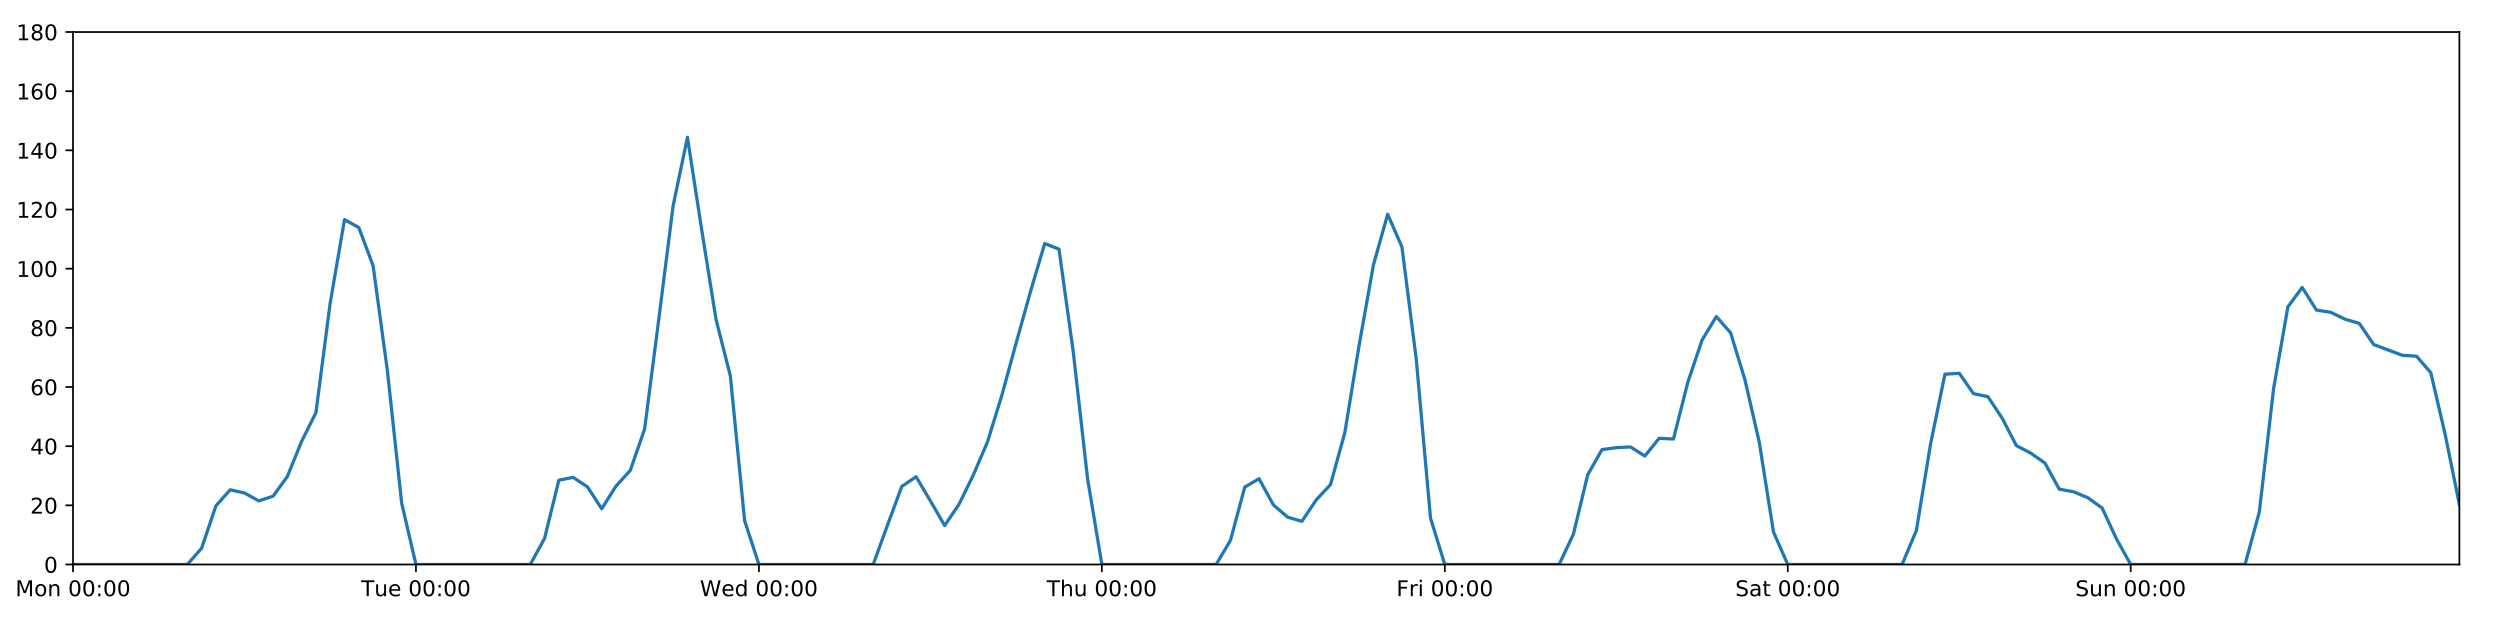
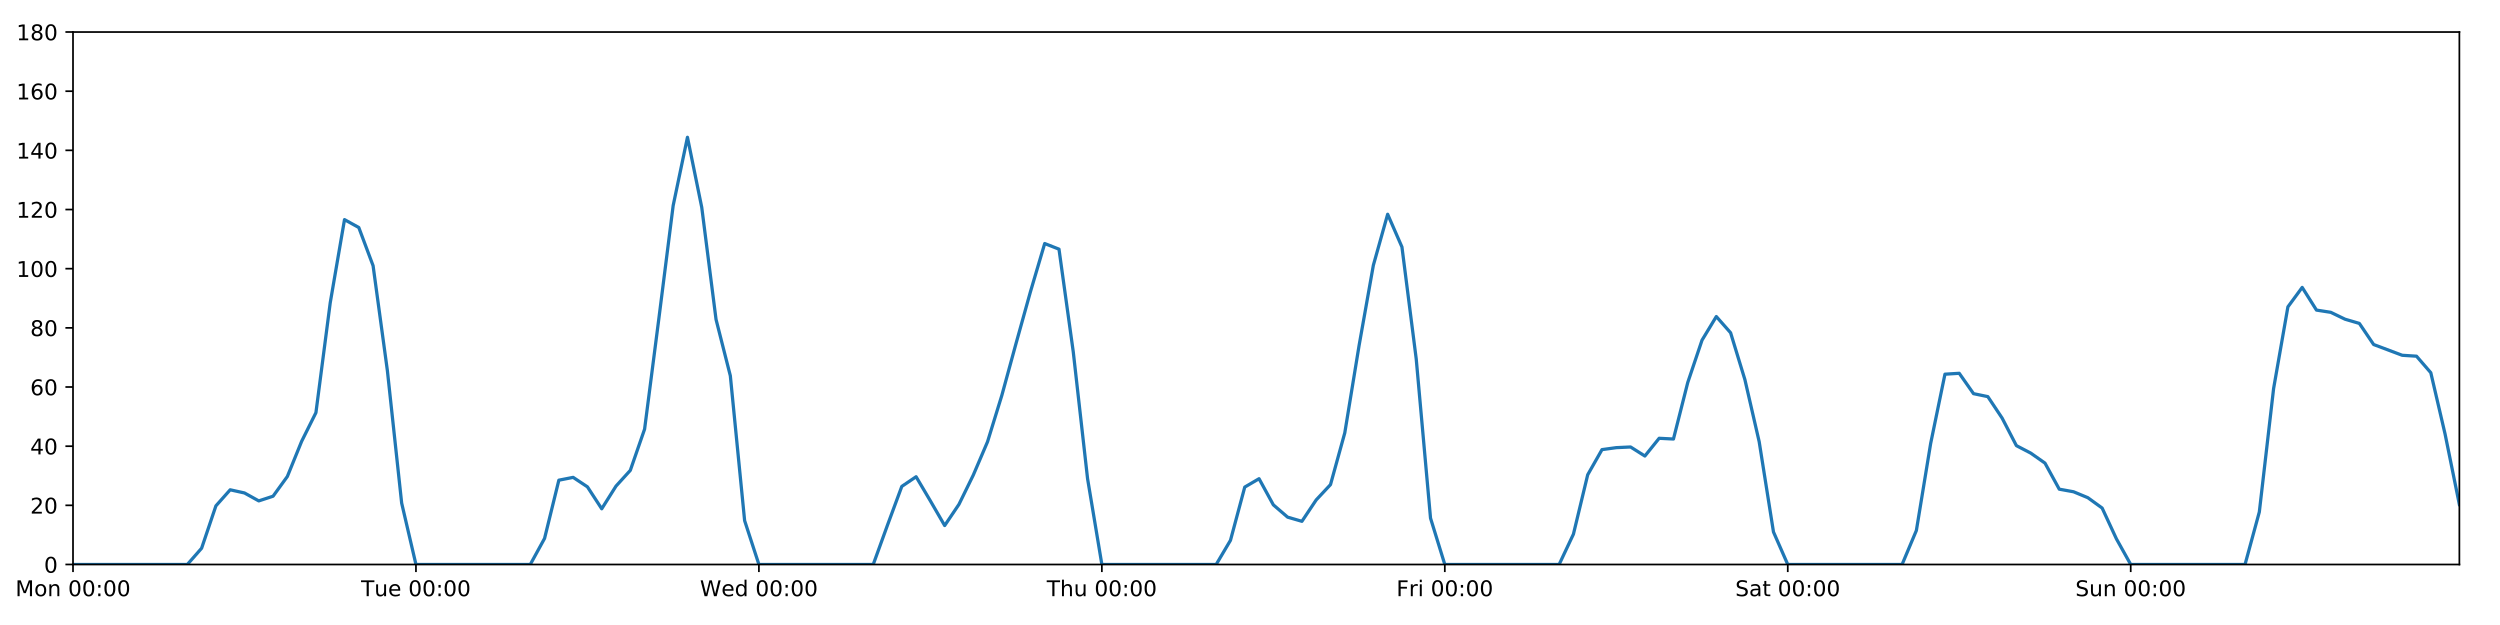
<svg xmlns="http://www.w3.org/2000/svg" xmlns:xlink="http://www.w3.org/1999/xlink" height="288pt" version="1.1" viewBox="0 0 1152 288" width="1152pt">
  <defs>
    <style type="text/css">
*{stroke-linecap:butt;stroke-linejoin:round;}
  </style>
  </defs>
  <g id="figure_1">
    <g id="patch_1">
      <path d="M 0 288  L 1152 288  L 1152 0  L 0 0  z " style="fill:#ffffff;" />
    </g>
    <g id="axes_1">
      <g id="patch_2">
        <path d="M 33.64 260.12  L 1133.28 260.12  L 1133.28 14.76  L 33.64 14.76  z " style="fill:#ffffff;" />
      </g>
      <g id="matplotlib.axis_1">
        <g id="xtick_1">
          <g id="line2d_1">
            <defs>
-               <path d="M 0 0  L 0 3.5  " id="mdbc734d07b" style="stroke:#000000;stroke-width:0.8;" />
-             </defs>
-             <g>
-               <use style="stroke:#000000;stroke-width:0.8;" x="33.64" xlink:href="#mdbc734d07b" y="260.12" />
+               <path d="M 0 0  L 0 3.5  " id="m2c27d8107a" style="stroke:#000000;stroke-width:0.8;" />
+             </defs>
+             <g>
+               <use style="stroke:#000000;stroke-width:0.8;" x="33.64" xlink:href="#m2c27d8107a" y="260.12" />
            </g>
          </g>
          <g id="text_1">
            <defs>
              <path d="M 9.812 72.906  L 24.516 72.906  L 43.109 23.297  L 61.812 72.906  L 76.516 72.906  L 76.516 0  L 66.891 0  L 66.891 64.016  L 48.094 14.016  L 38.188 14.016  L 19.391 64.016  L 19.391 0  L 9.812 0  z " id="DejaVuSans-77" />
              <path d="M 30.609 48.391  Q 23.391 48.391 19.188 42.75  Q 14.984 37.109 14.984 27.297  Q 14.984 17.484 19.156 11.844  Q 23.344 6.203 30.609 6.203  Q 37.797 6.203 41.984 11.859  Q 46.188 17.531 46.188 27.297  Q 46.188 37.016 41.984 42.703  Q 37.797 48.391 30.609 48.391  z M 30.609 56  Q 42.328 56 49.016 48.375  Q 55.719 40.766 55.719 27.297  Q 55.719 13.875 49.016 6.219  Q 42.328 -1.422 30.609 -1.422  Q 18.844 -1.422 12.172 6.219  Q 5.516 13.875 5.516 27.297  Q 5.516 40.766 12.172 48.375  Q 18.844 56 30.609 56  z " id="DejaVuSans-111" />
              <path d="M 54.891 33.016  L 54.891 0  L 45.906 0  L 45.906 32.719  Q 45.906 40.484 42.875 44.328  Q 39.844 48.188 33.797 48.188  Q 26.516 48.188 22.312 43.547  Q 18.109 38.922 18.109 30.906  L 18.109 0  L 9.078 0  L 9.078 54.688  L 18.109 54.688  L 18.109 46.188  Q 21.344 51.125 25.703 53.562  Q 30.078 56 35.797 56  Q 45.219 56 50.047 50.172  Q 54.891 44.344 54.891 33.016  z " id="DejaVuSans-110" />
              <path id="DejaVuSans-32" />
              <path d="M 31.781 66.406  Q 24.172 66.406 20.328 58.906  Q 16.5 51.422 16.5 36.375  Q 16.5 21.391 20.328 13.891  Q 24.172 6.391 31.781 6.391  Q 39.453 6.391 43.281 13.891  Q 47.125 21.391 47.125 36.375  Q 47.125 51.422 43.281 58.906  Q 39.453 66.406 31.781 66.406  z M 31.781 74.219  Q 44.047 74.219 50.516 64.516  Q 56.984 54.828 56.984 36.375  Q 56.984 17.969 50.516 8.266  Q 44.047 -1.422 31.781 -1.422  Q 19.531 -1.422 13.062 8.266  Q 6.594 17.969 6.594 36.375  Q 6.594 54.828 13.062 64.516  Q 19.531 74.219 31.781 74.219  z " id="DejaVuSans-48" />
              <path d="M 11.719 12.406  L 22.016 12.406  L 22.016 0  L 11.719 0  z M 11.719 51.703  L 22.016 51.703  L 22.016 39.312  L 11.719 39.312  z " id="DejaVuSans-58" />
            </defs>
            <g transform="translate(7.099375 274.7184)scale(0.1 -0.1)">
              <use xlink:href="#DejaVuSans-77" />
              <use x="86.279" xlink:href="#DejaVuSans-111" />
              <use x="147.461" xlink:href="#DejaVuSans-110" />
              <use x="210.84" xlink:href="#DejaVuSans-32" />
              <use x="242.627" xlink:href="#DejaVuSans-48" />
              <use x="306.25" xlink:href="#DejaVuSans-48" />
              <use x="369.873" xlink:href="#DejaVuSans-58" />
              <use x="403.564" xlink:href="#DejaVuSans-48" />
              <use x="467.188" xlink:href="#DejaVuSans-48" />
            </g>
          </g>
        </g>
        <g id="xtick_2">
          <g id="line2d_2">
            <g>
-               <use style="stroke:#000000;stroke-width:0.8;" x="191.672" xlink:href="#mdbc734d07b" y="260.12" />
+               <use style="stroke:#000000;stroke-width:0.8;" x="191.672" xlink:href="#m2c27d8107a" y="260.12" />
            </g>
          </g>
          <g id="text_2">
            <defs>
              <path d="M -0.297 72.906  L 61.375 72.906  L 61.375 64.594  L 35.5 64.594  L 35.5 0  L 25.594 0  L 25.594 64.594  L -0.297 64.594  z " id="DejaVuSans-84" />
              <path d="M 8.5 21.578  L 8.5 54.688  L 17.484 54.688  L 17.484 21.922  Q 17.484 14.156 20.5 10.266  Q 23.531 6.391 29.594 6.391  Q 36.859 6.391 41.078 11.031  Q 45.312 15.672 45.312 23.688  L 45.312 54.688  L 54.297 54.688  L 54.297 0  L 45.312 0  L 45.312 8.406  Q 42.047 3.422 37.719 1  Q 33.406 -1.422 27.688 -1.422  Q 18.266 -1.422 13.375 4.438  Q 8.5 10.297 8.5 21.578  z M 31.109 56  z " id="DejaVuSans-117" />
              <path d="M 56.203 29.594  L 56.203 25.203  L 14.891 25.203  Q 15.484 15.922 20.484 11.062  Q 25.484 6.203 34.422 6.203  Q 39.594 6.203 44.453 7.469  Q 49.312 8.734 54.109 11.281  L 54.109 2.781  Q 49.266 0.734 44.188 -0.344  Q 39.109 -1.422 33.891 -1.422  Q 20.797 -1.422 13.156 6.188  Q 5.516 13.812 5.516 26.812  Q 5.516 40.234 12.766 48.109  Q 20.016 56 32.328 56  Q 43.359 56 49.781 48.891  Q 56.203 41.797 56.203 29.594  z M 47.219 32.234  Q 47.125 39.594 43.094 43.984  Q 39.062 48.391 32.422 48.391  Q 24.906 48.391 20.391 44.141  Q 15.875 39.891 15.188 32.172  z " id="DejaVuSans-101" />
            </defs>
            <g transform="translate(166.3862 274.7184)scale(0.1 -0.1)">
              <use xlink:href="#DejaVuSans-84" />
              <use x="60.85" xlink:href="#DejaVuSans-117" />
              <use x="124.229" xlink:href="#DejaVuSans-101" />
              <use x="185.752" xlink:href="#DejaVuSans-32" />
              <use x="217.539" xlink:href="#DejaVuSans-48" />
              <use x="281.162" xlink:href="#DejaVuSans-48" />
              <use x="344.785" xlink:href="#DejaVuSans-58" />
              <use x="378.477" xlink:href="#DejaVuSans-48" />
              <use x="442.1" xlink:href="#DejaVuSans-48" />
            </g>
          </g>
        </g>
        <g id="xtick_3">
          <g id="line2d_3">
            <g>
-               <use style="stroke:#000000;stroke-width:0.8;" x="349.704" xlink:href="#mdbc734d07b" y="260.12" />
+               <use style="stroke:#000000;stroke-width:0.8;" x="349.704" xlink:href="#m2c27d8107a" y="260.12" />
            </g>
          </g>
          <g id="text_3">
            <defs>
              <path d="M 3.328 72.906  L 13.281 72.906  L 28.609 11.281  L 43.891 72.906  L 54.984 72.906  L 70.312 11.281  L 85.594 72.906  L 95.609 72.906  L 77.297 0  L 64.891 0  L 49.516 63.281  L 33.984 0  L 21.578 0  z " id="DejaVuSans-87" />
              <path d="M 45.406 46.391  L 45.406 75.984  L 54.391 75.984  L 54.391 0  L 45.406 0  L 45.406 8.203  Q 42.578 3.328 38.25 0.953  Q 33.938 -1.422 27.875 -1.422  Q 17.969 -1.422 11.734 6.484  Q 5.516 14.406 5.516 27.297  Q 5.516 40.188 11.734 48.094  Q 17.969 56 27.875 56  Q 33.938 56 38.25 53.625  Q 42.578 51.266 45.406 46.391  z M 14.797 27.297  Q 14.797 17.391 18.875 11.75  Q 22.953 6.109 30.078 6.109  Q 37.203 6.109 41.297 11.75  Q 45.406 17.391 45.406 27.297  Q 45.406 37.203 41.297 42.844  Q 37.203 48.484 30.078 48.484  Q 22.953 48.484 18.875 42.844  Q 14.797 37.203 14.797 27.297  z " id="DejaVuSans-100" />
            </defs>
            <g transform="translate(322.5151 274.7184)scale(0.1 -0.1)">
              <use xlink:href="#DejaVuSans-87" />
              <use x="98.799" xlink:href="#DejaVuSans-101" />
              <use x="160.322" xlink:href="#DejaVuSans-100" />
              <use x="223.799" xlink:href="#DejaVuSans-32" />
              <use x="255.586" xlink:href="#DejaVuSans-48" />
              <use x="319.209" xlink:href="#DejaVuSans-48" />
              <use x="382.832" xlink:href="#DejaVuSans-58" />
              <use x="416.523" xlink:href="#DejaVuSans-48" />
              <use x="480.146" xlink:href="#DejaVuSans-48" />
            </g>
          </g>
        </g>
        <g id="xtick_4">
          <g id="line2d_4">
            <g>
-               <use style="stroke:#000000;stroke-width:0.8;" x="507.736" xlink:href="#mdbc734d07b" y="260.12" />
+               <use style="stroke:#000000;stroke-width:0.8;" x="507.736" xlink:href="#m2c27d8107a" y="260.12" />
            </g>
          </g>
          <g id="text_4">
            <defs>
              <path d="M 54.891 33.016  L 54.891 0  L 45.906 0  L 45.906 32.719  Q 45.906 40.484 42.875 44.328  Q 39.844 48.188 33.797 48.188  Q 26.516 48.188 22.312 43.547  Q 18.109 38.922 18.109 30.906  L 18.109 0  L 9.078 0  L 9.078 75.984  L 18.109 75.984  L 18.109 46.188  Q 21.344 51.125 25.703 53.562  Q 30.078 56 35.797 56  Q 45.219 56 50.047 50.172  Q 54.891 44.344 54.891 33.016  z " id="DejaVuSans-104" />
            </defs>
            <g transform="translate(482.3464 274.7184)scale(0.1 -0.1)">
              <use xlink:href="#DejaVuSans-84" />
              <use x="61.084" xlink:href="#DejaVuSans-104" />
              <use x="124.463" xlink:href="#DejaVuSans-117" />
              <use x="187.842" xlink:href="#DejaVuSans-32" />
              <use x="219.629" xlink:href="#DejaVuSans-48" />
              <use x="283.252" xlink:href="#DejaVuSans-48" />
              <use x="346.875" xlink:href="#DejaVuSans-58" />
              <use x="380.566" xlink:href="#DejaVuSans-48" />
              <use x="444.189" xlink:href="#DejaVuSans-48" />
            </g>
          </g>
        </g>
        <g id="xtick_5">
          <g id="line2d_5">
            <g>
-               <use style="stroke:#000000;stroke-width:0.8;" x="665.768" xlink:href="#mdbc734d07b" y="260.12" />
+               <use style="stroke:#000000;stroke-width:0.8;" x="665.768" xlink:href="#m2c27d8107a" y="260.12" />
            </g>
          </g>
          <g id="text_5">
            <defs>
              <path d="M 9.812 72.906  L 51.703 72.906  L 51.703 64.594  L 19.672 64.594  L 19.672 43.109  L 48.578 43.109  L 48.578 34.812  L 19.672 34.812  L 19.672 0  L 9.812 0  z " id="DejaVuSans-70" />
              <path d="M 41.109 46.297  Q 39.594 47.172 37.812 47.578  Q 36.031 48 33.891 48  Q 26.266 48 22.188 43.047  Q 18.109 38.094 18.109 28.812  L 18.109 0  L 9.078 0  L 9.078 54.688  L 18.109 54.688  L 18.109 46.188  Q 20.953 51.172 25.484 53.578  Q 30.031 56 36.531 56  Q 37.453 56 38.578 55.875  Q 39.703 55.766 41.062 55.516  z " id="DejaVuSans-114" />
              <path d="M 9.422 54.688  L 18.406 54.688  L 18.406 0  L 9.422 0  z M 9.422 75.984  L 18.406 75.984  L 18.406 64.594  L 9.422 64.594  z " id="DejaVuSans-105" />
            </defs>
            <g transform="translate(643.4551 274.7184)scale(0.1 -0.1)">
              <use xlink:href="#DejaVuSans-70" />
              <use x="57.41" xlink:href="#DejaVuSans-114" />
              <use x="98.523" xlink:href="#DejaVuSans-105" />
              <use x="126.307" xlink:href="#DejaVuSans-32" />
              <use x="158.094" xlink:href="#DejaVuSans-48" />
              <use x="221.717" xlink:href="#DejaVuSans-48" />
              <use x="285.34" xlink:href="#DejaVuSans-58" />
              <use x="319.031" xlink:href="#DejaVuSans-48" />
              <use x="382.654" xlink:href="#DejaVuSans-48" />
            </g>
          </g>
        </g>
        <g id="xtick_6">
          <g id="line2d_6">
            <g>
-               <use style="stroke:#000000;stroke-width:0.8;" x="823.8" xlink:href="#mdbc734d07b" y="260.12" />
+               <use style="stroke:#000000;stroke-width:0.8;" x="823.8" xlink:href="#m2c27d8107a" y="260.12" />
            </g>
          </g>
          <g id="text_6">
            <defs>
              <path d="M 53.516 70.516  L 53.516 60.891  Q 47.906 63.578 42.922 64.891  Q 37.938 66.219 33.297 66.219  Q 25.25 66.219 20.875 63.094  Q 16.5 59.969 16.5 54.203  Q 16.5 49.359 19.406 46.891  Q 22.312 44.438 30.422 42.922  L 36.375 41.703  Q 47.406 39.594 52.656 34.297  Q 57.906 29 57.906 20.125  Q 57.906 9.516 50.797 4.047  Q 43.703 -1.422 29.984 -1.422  Q 24.812 -1.422 18.969 -0.25  Q 13.141 0.922 6.891 3.219  L 6.891 13.375  Q 12.891 10.016 18.656 8.297  Q 24.422 6.594 29.984 6.594  Q 38.422 6.594 43.016 9.906  Q 47.609 13.234 47.609 19.391  Q 47.609 24.75 44.312 27.781  Q 41.016 30.812 33.5 32.328  L 27.484 33.5  Q 16.453 35.688 11.516 40.375  Q 6.594 45.062 6.594 53.422  Q 6.594 63.094 13.406 68.656  Q 20.219 74.219 32.172 74.219  Q 37.312 74.219 42.625 73.281  Q 47.953 72.359 53.516 70.516  z " id="DejaVuSans-83" />
              <path d="M 34.281 27.484  Q 23.391 27.484 19.188 25  Q 14.984 22.516 14.984 16.5  Q 14.984 11.719 18.141 8.906  Q 21.297 6.109 26.703 6.109  Q 34.188 6.109 38.703 11.406  Q 43.219 16.703 43.219 25.484  L 43.219 27.484  z M 52.203 31.203  L 52.203 0  L 43.219 0  L 43.219 8.297  Q 40.141 3.328 35.547 0.953  Q 30.953 -1.422 24.312 -1.422  Q 15.922 -1.422 10.953 3.297  Q 6 8.016 6 15.922  Q 6 25.141 12.172 29.828  Q 18.359 34.516 30.609 34.516  L 43.219 34.516  L 43.219 35.406  Q 43.219 41.609 39.141 45  Q 35.062 48.391 27.688 48.391  Q 23 48.391 18.547 47.266  Q 14.109 46.141 10.016 43.891  L 10.016 52.203  Q 14.938 54.109 19.578 55.047  Q 24.219 56 28.609 56  Q 40.484 56 46.344 49.844  Q 52.203 43.703 52.203 31.203  z " id="DejaVuSans-97" />
              <path d="M 18.312 70.219  L 18.312 54.688  L 36.812 54.688  L 36.812 47.703  L 18.312 47.703  L 18.312 18.016  Q 18.312 11.328 20.141 9.422  Q 21.969 7.516 27.594 7.516  L 36.812 7.516  L 36.812 0  L 27.594 0  Q 17.188 0 13.234 3.875  Q 9.281 7.766 9.281 18.016  L 9.281 47.703  L 2.688 47.703  L 2.688 54.688  L 9.281 54.688  L 9.281 70.219  z " id="DejaVuSans-116" />
            </defs>
            <g transform="translate(799.6036 274.7184)scale(0.1 -0.1)">
              <use xlink:href="#DejaVuSans-83" />
              <use x="63.477" xlink:href="#DejaVuSans-97" />
              <use x="124.756" xlink:href="#DejaVuSans-116" />
              <use x="163.965" xlink:href="#DejaVuSans-32" />
              <use x="195.752" xlink:href="#DejaVuSans-48" />
              <use x="259.375" xlink:href="#DejaVuSans-48" />
              <use x="322.998" xlink:href="#DejaVuSans-58" />
              <use x="356.689" xlink:href="#DejaVuSans-48" />
              <use x="420.312" xlink:href="#DejaVuSans-48" />
            </g>
          </g>
        </g>
        <g id="xtick_7">
          <g id="line2d_7">
            <g>
-               <use style="stroke:#000000;stroke-width:0.8;" x="981.833" xlink:href="#mdbc734d07b" y="260.12" />
+               <use style="stroke:#000000;stroke-width:0.8;" x="981.833" xlink:href="#m2c27d8107a" y="260.12" />
            </g>
          </g>
          <g id="text_7">
            <g transform="translate(956.3224 274.7184)scale(0.1 -0.1)">
              <use xlink:href="#DejaVuSans-83" />
              <use x="63.477" xlink:href="#DejaVuSans-117" />
              <use x="126.855" xlink:href="#DejaVuSans-110" />
              <use x="190.234" xlink:href="#DejaVuSans-32" />
              <use x="222.021" xlink:href="#DejaVuSans-48" />
              <use x="285.645" xlink:href="#DejaVuSans-48" />
              <use x="349.268" xlink:href="#DejaVuSans-58" />
              <use x="382.959" xlink:href="#DejaVuSans-48" />
              <use x="446.582" xlink:href="#DejaVuSans-48" />
            </g>
          </g>
        </g>
      </g>
      <g id="matplotlib.axis_2">
        <g id="ytick_1">
          <g id="line2d_8">
            <defs>
-               <path d="M 0 0  L -3.5 0  " id="m27f27d8322" style="stroke:#000000;stroke-width:0.8;" />
-             </defs>
-             <g>
-               <use style="stroke:#000000;stroke-width:0.8;" x="33.64" xlink:href="#m27f27d8322" y="260.12" />
+               <path d="M 0 0  L -3.5 0  " id="mcd46ec113c" style="stroke:#000000;stroke-width:0.8;" />
+             </defs>
+             <g>
+               <use style="stroke:#000000;stroke-width:0.8;" x="33.64" xlink:href="#mcd46ec113c" y="260.12" />
            </g>
          </g>
          <g id="text_8">
            <g transform="translate(20.2775 263.9192)scale(0.1 -0.1)">
              <use xlink:href="#DejaVuSans-48" />
            </g>
          </g>
        </g>
        <g id="ytick_2">
          <g id="line2d_9">
            <g>
-               <use style="stroke:#000000;stroke-width:0.8;" x="33.64" xlink:href="#m27f27d8322" y="232.858" />
+               <use style="stroke:#000000;stroke-width:0.8;" x="33.64" xlink:href="#mcd46ec113c" y="232.858" />
            </g>
          </g>
          <g id="text_9">
            <defs>
              <path d="M 19.188 8.297  L 53.609 8.297  L 53.609 0  L 7.328 0  L 7.328 8.297  Q 12.938 14.109 22.625 23.891  Q 32.328 33.688 34.812 36.531  Q 39.547 41.844 41.422 45.531  Q 43.312 49.219 43.312 52.781  Q 43.312 58.594 39.234 62.25  Q 35.156 65.922 28.609 65.922  Q 23.969 65.922 18.812 64.312  Q 13.672 62.703 7.812 59.422  L 7.812 69.391  Q 13.766 71.781 18.938 73  Q 24.125 74.219 28.422 74.219  Q 39.75 74.219 46.484 68.547  Q 53.219 62.891 53.219 53.422  Q 53.219 48.922 51.531 44.891  Q 49.859 40.875 45.406 35.406  Q 44.188 33.984 37.641 27.219  Q 31.109 20.453 19.188 8.297  z " id="DejaVuSans-50" />
            </defs>
            <g transform="translate(13.915 236.657)scale(0.1 -0.1)">
              <use xlink:href="#DejaVuSans-50" />
              <use x="63.623" xlink:href="#DejaVuSans-48" />
            </g>
          </g>
        </g>
        <g id="ytick_3">
          <g id="line2d_10">
            <g>
-               <use style="stroke:#000000;stroke-width:0.8;" x="33.64" xlink:href="#m27f27d8322" y="205.596" />
+               <use style="stroke:#000000;stroke-width:0.8;" x="33.64" xlink:href="#mcd46ec113c" y="205.596" />
            </g>
          </g>
          <g id="text_10">
            <defs>
              <path d="M 37.797 64.312  L 12.891 25.391  L 37.797 25.391  z M 35.203 72.906  L 47.609 72.906  L 47.609 25.391  L 58.016 25.391  L 58.016 17.188  L 47.609 17.188  L 47.609 0  L 37.797 0  L 37.797 17.188  L 4.891 17.188  L 4.891 26.703  z " id="DejaVuSans-52" />
            </defs>
            <g transform="translate(13.915 209.3948)scale(0.1 -0.1)">
              <use xlink:href="#DejaVuSans-52" />
              <use x="63.623" xlink:href="#DejaVuSans-48" />
            </g>
          </g>
        </g>
        <g id="ytick_4">
          <g id="line2d_11">
            <g>
-               <use style="stroke:#000000;stroke-width:0.8;" x="33.64" xlink:href="#m27f27d8322" y="178.333" />
+               <use style="stroke:#000000;stroke-width:0.8;" x="33.64" xlink:href="#mcd46ec113c" y="178.333" />
            </g>
          </g>
          <g id="text_11">
            <defs>
              <path d="M 33.016 40.375  Q 26.375 40.375 22.484 35.828  Q 18.609 31.297 18.609 23.391  Q 18.609 15.531 22.484 10.953  Q 26.375 6.391 33.016 6.391  Q 39.656 6.391 43.531 10.953  Q 47.406 15.531 47.406 23.391  Q 47.406 31.297 43.531 35.828  Q 39.656 40.375 33.016 40.375  z M 52.594 71.297  L 52.594 62.312  Q 48.875 64.062 45.094 64.984  Q 41.312 65.922 37.594 65.922  Q 27.828 65.922 22.672 59.328  Q 17.531 52.734 16.797 39.406  Q 19.672 43.656 24.016 45.922  Q 28.375 48.188 33.594 48.188  Q 44.578 48.188 50.953 41.516  Q 57.328 34.859 57.328 23.391  Q 57.328 12.156 50.688 5.359  Q 44.047 -1.422 33.016 -1.422  Q 20.359 -1.422 13.672 8.266  Q 6.984 17.969 6.984 36.375  Q 6.984 53.656 15.188 63.938  Q 23.391 74.219 37.203 74.219  Q 40.922 74.219 44.703 73.484  Q 48.484 72.75 52.594 71.297  z " id="DejaVuSans-54" />
            </defs>
            <g transform="translate(13.915 182.1326)scale(0.1 -0.1)">
              <use xlink:href="#DejaVuSans-54" />
              <use x="63.623" xlink:href="#DejaVuSans-48" />
            </g>
          </g>
        </g>
        <g id="ytick_5">
          <g id="line2d_12">
            <g>
-               <use style="stroke:#000000;stroke-width:0.8;" x="33.64" xlink:href="#m27f27d8322" y="151.071" />
+               <use style="stroke:#000000;stroke-width:0.8;" x="33.64" xlink:href="#mcd46ec113c" y="151.071" />
            </g>
          </g>
          <g id="text_12">
            <defs>
              <path d="M 31.781 34.625  Q 24.75 34.625 20.719 30.859  Q 16.703 27.094 16.703 20.516  Q 16.703 13.922 20.719 10.156  Q 24.75 6.391 31.781 6.391  Q 38.812 6.391 42.859 10.172  Q 46.922 13.969 46.922 20.516  Q 46.922 27.094 42.891 30.859  Q 38.875 34.625 31.781 34.625  z M 21.922 38.812  Q 15.578 40.375 12.031 44.719  Q 8.5 49.078 8.5 55.328  Q 8.5 64.062 14.719 69.141  Q 20.953 74.219 31.781 74.219  Q 42.672 74.219 48.875 69.141  Q 55.078 64.062 55.078 55.328  Q 55.078 49.078 51.531 44.719  Q 48 40.375 41.703 38.812  Q 48.828 37.156 52.797 32.312  Q 56.781 27.484 56.781 20.516  Q 56.781 9.906 50.312 4.234  Q 43.844 -1.422 31.781 -1.422  Q 19.734 -1.422 13.25 4.234  Q 6.781 9.906 6.781 20.516  Q 6.781 27.484 10.781 32.312  Q 14.797 37.156 21.922 38.812  z M 18.312 54.391  Q 18.312 48.734 21.844 45.562  Q 25.391 42.391 31.781 42.391  Q 38.141 42.391 41.719 45.562  Q 45.312 48.734 45.312 54.391  Q 45.312 60.062 41.719 63.234  Q 38.141 66.406 31.781 66.406  Q 25.391 66.406 21.844 63.234  Q 18.312 60.062 18.312 54.391  z " id="DejaVuSans-56" />
            </defs>
            <g transform="translate(13.915 154.8703)scale(0.1 -0.1)">
              <use xlink:href="#DejaVuSans-56" />
              <use x="63.623" xlink:href="#DejaVuSans-48" />
            </g>
          </g>
        </g>
        <g id="ytick_6">
          <g id="line2d_13">
            <g>
-               <use style="stroke:#000000;stroke-width:0.8;" x="33.64" xlink:href="#m27f27d8322" y="123.809" />
+               <use style="stroke:#000000;stroke-width:0.8;" x="33.64" xlink:href="#mcd46ec113c" y="123.809" />
            </g>
          </g>
          <g id="text_13">
            <defs>
              <path d="M 12.406 8.297  L 28.516 8.297  L 28.516 63.922  L 10.984 60.406  L 10.984 69.391  L 28.422 72.906  L 38.281 72.906  L 38.281 8.297  L 54.391 8.297  L 54.391 0  L 12.406 0  z " id="DejaVuSans-49" />
            </defs>
            <g transform="translate(7.5525 127.6081)scale(0.1 -0.1)">
              <use xlink:href="#DejaVuSans-49" />
              <use x="63.623" xlink:href="#DejaVuSans-48" />
              <use x="127.246" xlink:href="#DejaVuSans-48" />
            </g>
          </g>
        </g>
        <g id="ytick_7">
          <g id="line2d_14">
            <g>
-               <use style="stroke:#000000;stroke-width:0.8;" x="33.64" xlink:href="#m27f27d8322" y="96.547" />
+               <use style="stroke:#000000;stroke-width:0.8;" x="33.64" xlink:href="#mcd46ec113c" y="96.547" />
            </g>
          </g>
          <g id="text_14">
            <g transform="translate(7.5525 100.3459)scale(0.1 -0.1)">
              <use xlink:href="#DejaVuSans-49" />
              <use x="63.623" xlink:href="#DejaVuSans-50" />
              <use x="127.246" xlink:href="#DejaVuSans-48" />
            </g>
          </g>
        </g>
        <g id="ytick_8">
          <g id="line2d_15">
            <g>
-               <use style="stroke:#000000;stroke-width:0.8;" x="33.64" xlink:href="#m27f27d8322" y="69.284" />
+               <use style="stroke:#000000;stroke-width:0.8;" x="33.64" xlink:href="#mcd46ec113c" y="69.284" />
            </g>
          </g>
          <g id="text_15">
            <g transform="translate(7.5525 73.08366)scale(0.1 -0.1)">
              <use xlink:href="#DejaVuSans-49" />
              <use x="63.623" xlink:href="#DejaVuSans-52" />
              <use x="127.246" xlink:href="#DejaVuSans-48" />
            </g>
          </g>
        </g>
        <g id="ytick_9">
          <g id="line2d_16">
            <g>
-               <use style="stroke:#000000;stroke-width:0.8;" x="33.64" xlink:href="#m27f27d8322" y="42.022" />
+               <use style="stroke:#000000;stroke-width:0.8;" x="33.64" xlink:href="#mcd46ec113c" y="42.022" />
            </g>
          </g>
          <g id="text_16">
            <g transform="translate(7.5525 45.82144)scale(0.1 -0.1)">
              <use xlink:href="#DejaVuSans-49" />
              <use x="63.623" xlink:href="#DejaVuSans-54" />
              <use x="127.246" xlink:href="#DejaVuSans-48" />
            </g>
          </g>
        </g>
        <g id="ytick_10">
          <g id="line2d_17">
            <g>
-               <use style="stroke:#000000;stroke-width:0.8;" x="33.64" xlink:href="#m27f27d8322" y="14.76" />
+               <use style="stroke:#000000;stroke-width:0.8;" x="33.64" xlink:href="#mcd46ec113c" y="14.76" />
            </g>
          </g>
          <g id="text_17">
            <g transform="translate(7.5525 18.55922)scale(0.1 -0.1)">
              <use xlink:href="#DejaVuSans-49" />
              <use x="63.623" xlink:href="#DejaVuSans-56" />
              <use x="127.246" xlink:href="#DejaVuSans-48" />
            </g>
          </g>
        </g>
      </g>
      <g id="line2d_18">
-         <path clip-path="url(#pf8a955bb3d)" d="M 33.64 260.12  L 86.317 260.12  L 92.902 252.623  L 99.487 233.106  L 106.071 225.701  L 112.656 227.157  L 119.241 230.813  L 125.825 228.655  L 132.41 219.567  L 138.995 203.365  L 145.579 190.147  L 152.164 139.547  L 158.749 101.204  L 165.333 104.839  L 171.918 122.446  L 178.503 170.774  L 185.087 231.835  L 191.672 260.12  L 244.349 260.12  L 250.934 248.1  L 257.519 221.271  L 264.103 219.97  L 270.688 224.338  L 277.273 234.448  L 283.857 223.998  L 290.442 216.748  L 297.027 197.758  L 303.611 146.734  L 310.196 94.729  L 316.781 63.264  L 323.366 106.088  L 329.95 147.209  L 336.535 173.154  L 343.12 239.901  L 349.704 260.12  L 402.382 260.12  L 408.966 241.945  L 415.551 224.134  L 422.136 219.681  L 428.72 230.813  L 435.305 242.172  L 441.89 232.403  L 448.474 218.954  L 455.059 203.551  L 461.644 182.195  L 468.228 158.114  L 474.813 134.487  L 481.398 112.222  L 487.982 114.812  L 494.567 162.203  L 501.152 220.59  L 507.736 260.12  L 560.414 260.12  L 566.998 248.988  L 573.583 224.452  L 580.168 220.59  L 586.752 232.631  L 593.337 238.31  L 599.922 240.219  L 606.506 230.359  L 613.091 223.316  L 619.676 199.462  L 626.26 159.25  L 632.845 122.219  L 639.43 98.728  L 646.014 113.813  L 652.599 165.436  L 659.184 238.765  L 665.768 260.12  L 718.446 260.12  L 725.03 246.148  L 731.615 218.772  L 738.2 207.186  L 744.784 206.277  L 751.369 205.967  L 757.954 210.139  L 764.538 201.961  L 771.123 202.301  L 777.708 176.289  L 784.292 156.751  L 790.877 145.867  L 797.462 153.343  L 804.046 174.926  L 810.631 203.551  L 817.216 245.126  L 823.8 260.12  L 876.478 260.12  L 883.063 244.444  L 889.647 204.346  L 896.232 172.427  L 902.817 172.013  L 909.401 181.4  L 915.986 182.763  L 922.571 192.646  L 929.155 205.348  L 935.74 208.776  L 942.325 213.402  L 948.909 225.413  L 955.494 226.61  L 962.079 229.336  L 968.663 234.107  L 975.248 248.306  L 981.833 260.12  L 1034.51 260.12  L 1041.095 235.925  L 1047.679 179.015  L 1054.264 141.405  L 1060.849 132.442  L 1067.433 142.892  L 1074.018 143.915  L 1080.603 147.095  L 1087.187 149.026  L 1093.772 158.754  L 1106.941 163.711  L 1113.526 164.134  L 1120.111 171.745  L 1126.695 200.03  L 1133.28 232.486  L 1133.28 232.486  " style="fill:none;stroke:#1f77b4;stroke-linecap:square;stroke-width:1.5;" />
+         <path clip-path="url(#pe00ca8386b)" d="M 33.64 260.12  L 86.317 260.12  L 92.902 252.623  L 99.487 233.106  L 106.071 225.701  L 112.656 227.157  L 119.241 230.813  L 125.825 228.655  L 132.41 219.567  L 138.995 203.365  L 145.579 190.147  L 152.164 139.547  L 158.749 101.204  L 165.333 104.839  L 171.918 122.446  L 178.503 170.774  L 185.087 231.835  L 191.672 260.12  L 244.349 260.12  L 250.934 248.1  L 257.519 221.271  L 264.103 219.97  L 270.688 224.338  L 277.273 234.448  L 283.857 223.998  L 290.442 216.748  L 297.027 197.758  L 303.611 146.734  L 310.196 94.729  L 316.781 63.264  L 323.366 95.573  L 329.95 147.209  L 336.535 173.154  L 343.12 239.901  L 349.704 260.12  L 402.382 260.12  L 408.966 241.945  L 415.551 224.134  L 422.136 219.681  L 428.72 230.813  L 435.305 242.172  L 441.89 232.403  L 448.474 218.954  L 455.059 203.551  L 461.644 182.195  L 468.228 158.114  L 474.813 134.487  L 481.398 112.222  L 487.982 114.812  L 494.567 162.203  L 501.152 220.59  L 507.736 260.12  L 560.414 260.12  L 566.998 248.988  L 573.583 224.452  L 580.168 220.59  L 586.752 232.631  L 593.337 238.31  L 599.922 240.219  L 606.506 230.359  L 613.091 223.316  L 619.676 199.462  L 626.26 159.25  L 632.845 122.219  L 639.43 98.728  L 646.014 113.813  L 652.599 165.436  L 659.184 238.765  L 665.768 260.12  L 718.446 260.12  L 725.03 246.148  L 731.615 218.772  L 738.2 207.186  L 744.784 206.277  L 751.369 205.967  L 757.954 210.139  L 764.538 201.961  L 771.123 202.301  L 777.708 176.289  L 784.292 156.751  L 790.877 145.867  L 797.462 153.343  L 804.046 174.926  L 810.631 203.551  L 817.216 245.126  L 823.8 260.12  L 876.478 260.12  L 883.063 244.444  L 889.647 204.346  L 896.232 172.427  L 902.817 172.013  L 909.401 181.4  L 915.986 182.763  L 922.571 192.646  L 929.155 205.348  L 935.74 208.776  L 942.325 213.402  L 948.909 225.413  L 955.494 226.61  L 962.079 229.336  L 968.663 234.107  L 975.248 248.306  L 981.833 260.12  L 1034.51 260.12  L 1041.095 235.925  L 1047.679 179.015  L 1054.264 141.405  L 1060.849 132.442  L 1067.433 142.892  L 1074.018 143.915  L 1080.603 147.095  L 1087.187 149.026  L 1093.772 158.754  L 1106.941 163.711  L 1113.526 164.134  L 1120.111 171.745  L 1126.695 200.03  L 1133.28 232.486  L 1133.28 232.486  " style="fill:none;stroke:#1f77b4;stroke-linecap:square;stroke-width:1.5;" />
      </g>
      <g id="patch_3">
        <path d="M 33.64 260.12  L 33.64 14.76  " style="fill:none;stroke:#000000;stroke-linecap:square;stroke-linejoin:miter;stroke-width:0.8;" />
      </g>
      <g id="patch_4">
        <path d="M 1133.28 260.12  L 1133.28 14.76  " style="fill:none;stroke:#000000;stroke-linecap:square;stroke-linejoin:miter;stroke-width:0.8;" />
      </g>
      <g id="patch_5">
        <path d="M 33.64 260.12  L 1133.28 260.12  " style="fill:none;stroke:#000000;stroke-linecap:square;stroke-linejoin:miter;stroke-width:0.8;" />
      </g>
      <g id="patch_6">
        <path d="M 33.64 14.76  L 1133.28 14.76  " style="fill:none;stroke:#000000;stroke-linecap:square;stroke-linejoin:miter;stroke-width:0.8;" />
      </g>
    </g>
  </g>
  <defs>
-     <clipPath id="pf8a955bb3d">
+     <clipPath id="pe00ca8386b">
      <rect height="245.36" width="1099.64" x="33.64" y="14.76" />
    </clipPath>
  </defs>
</svg>
